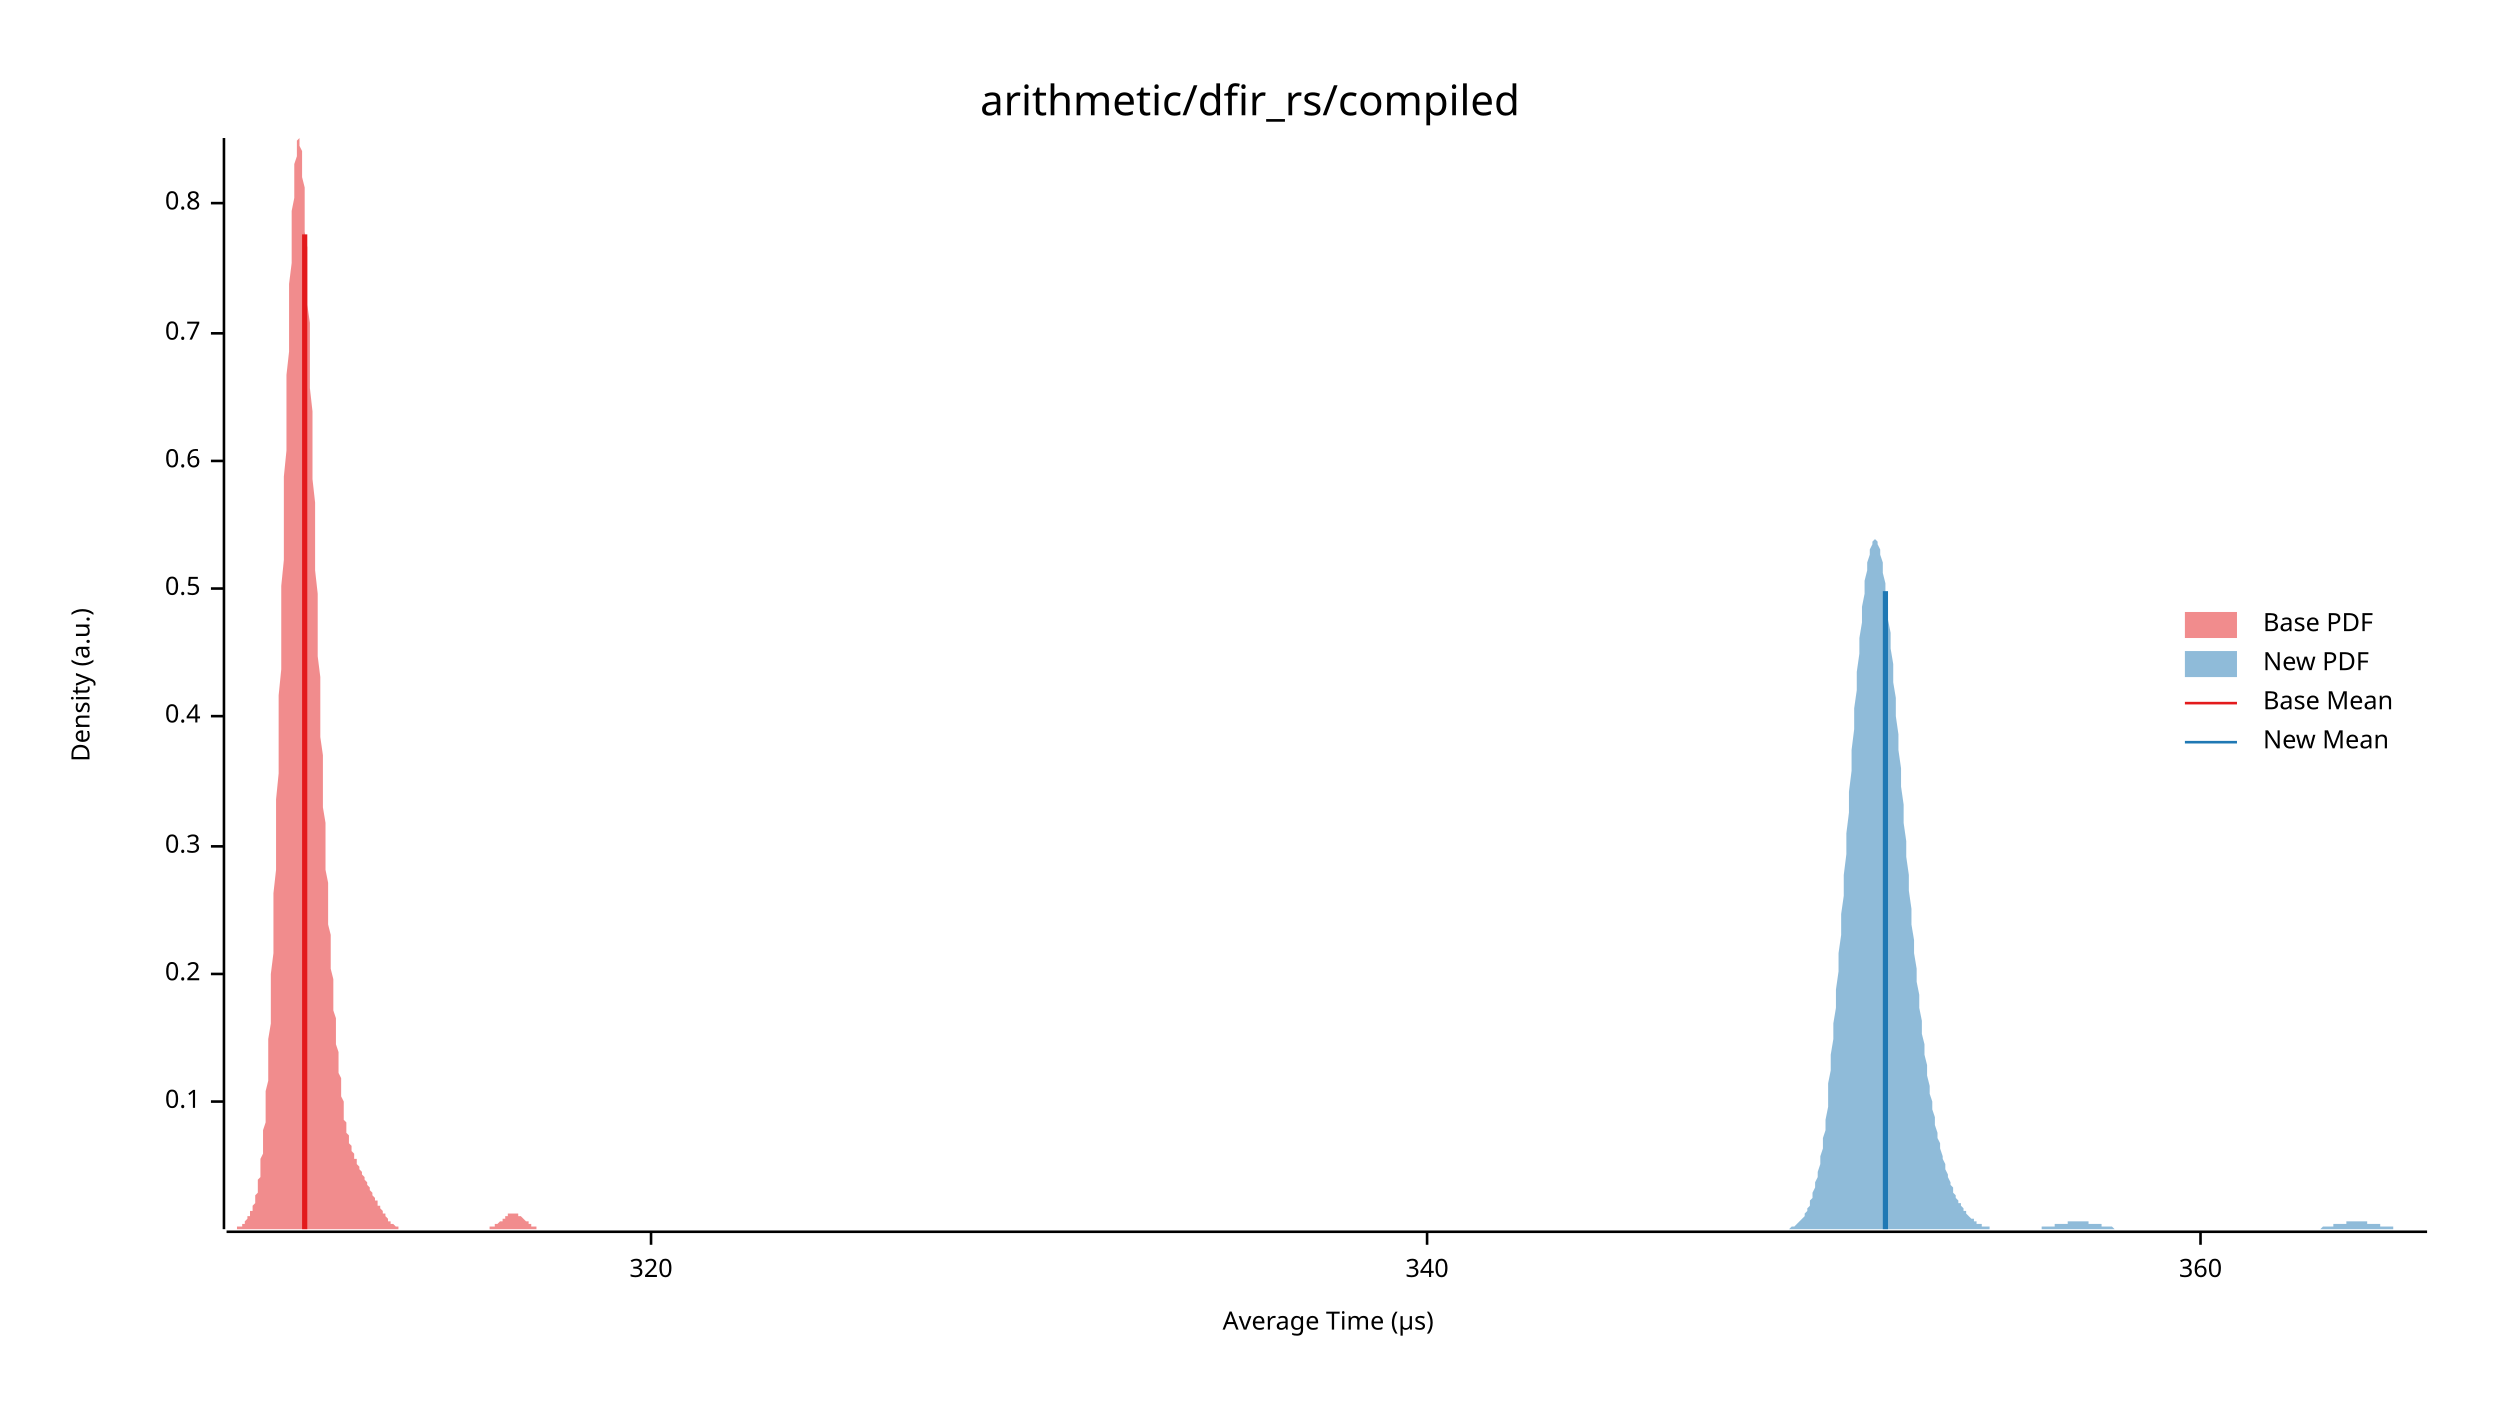
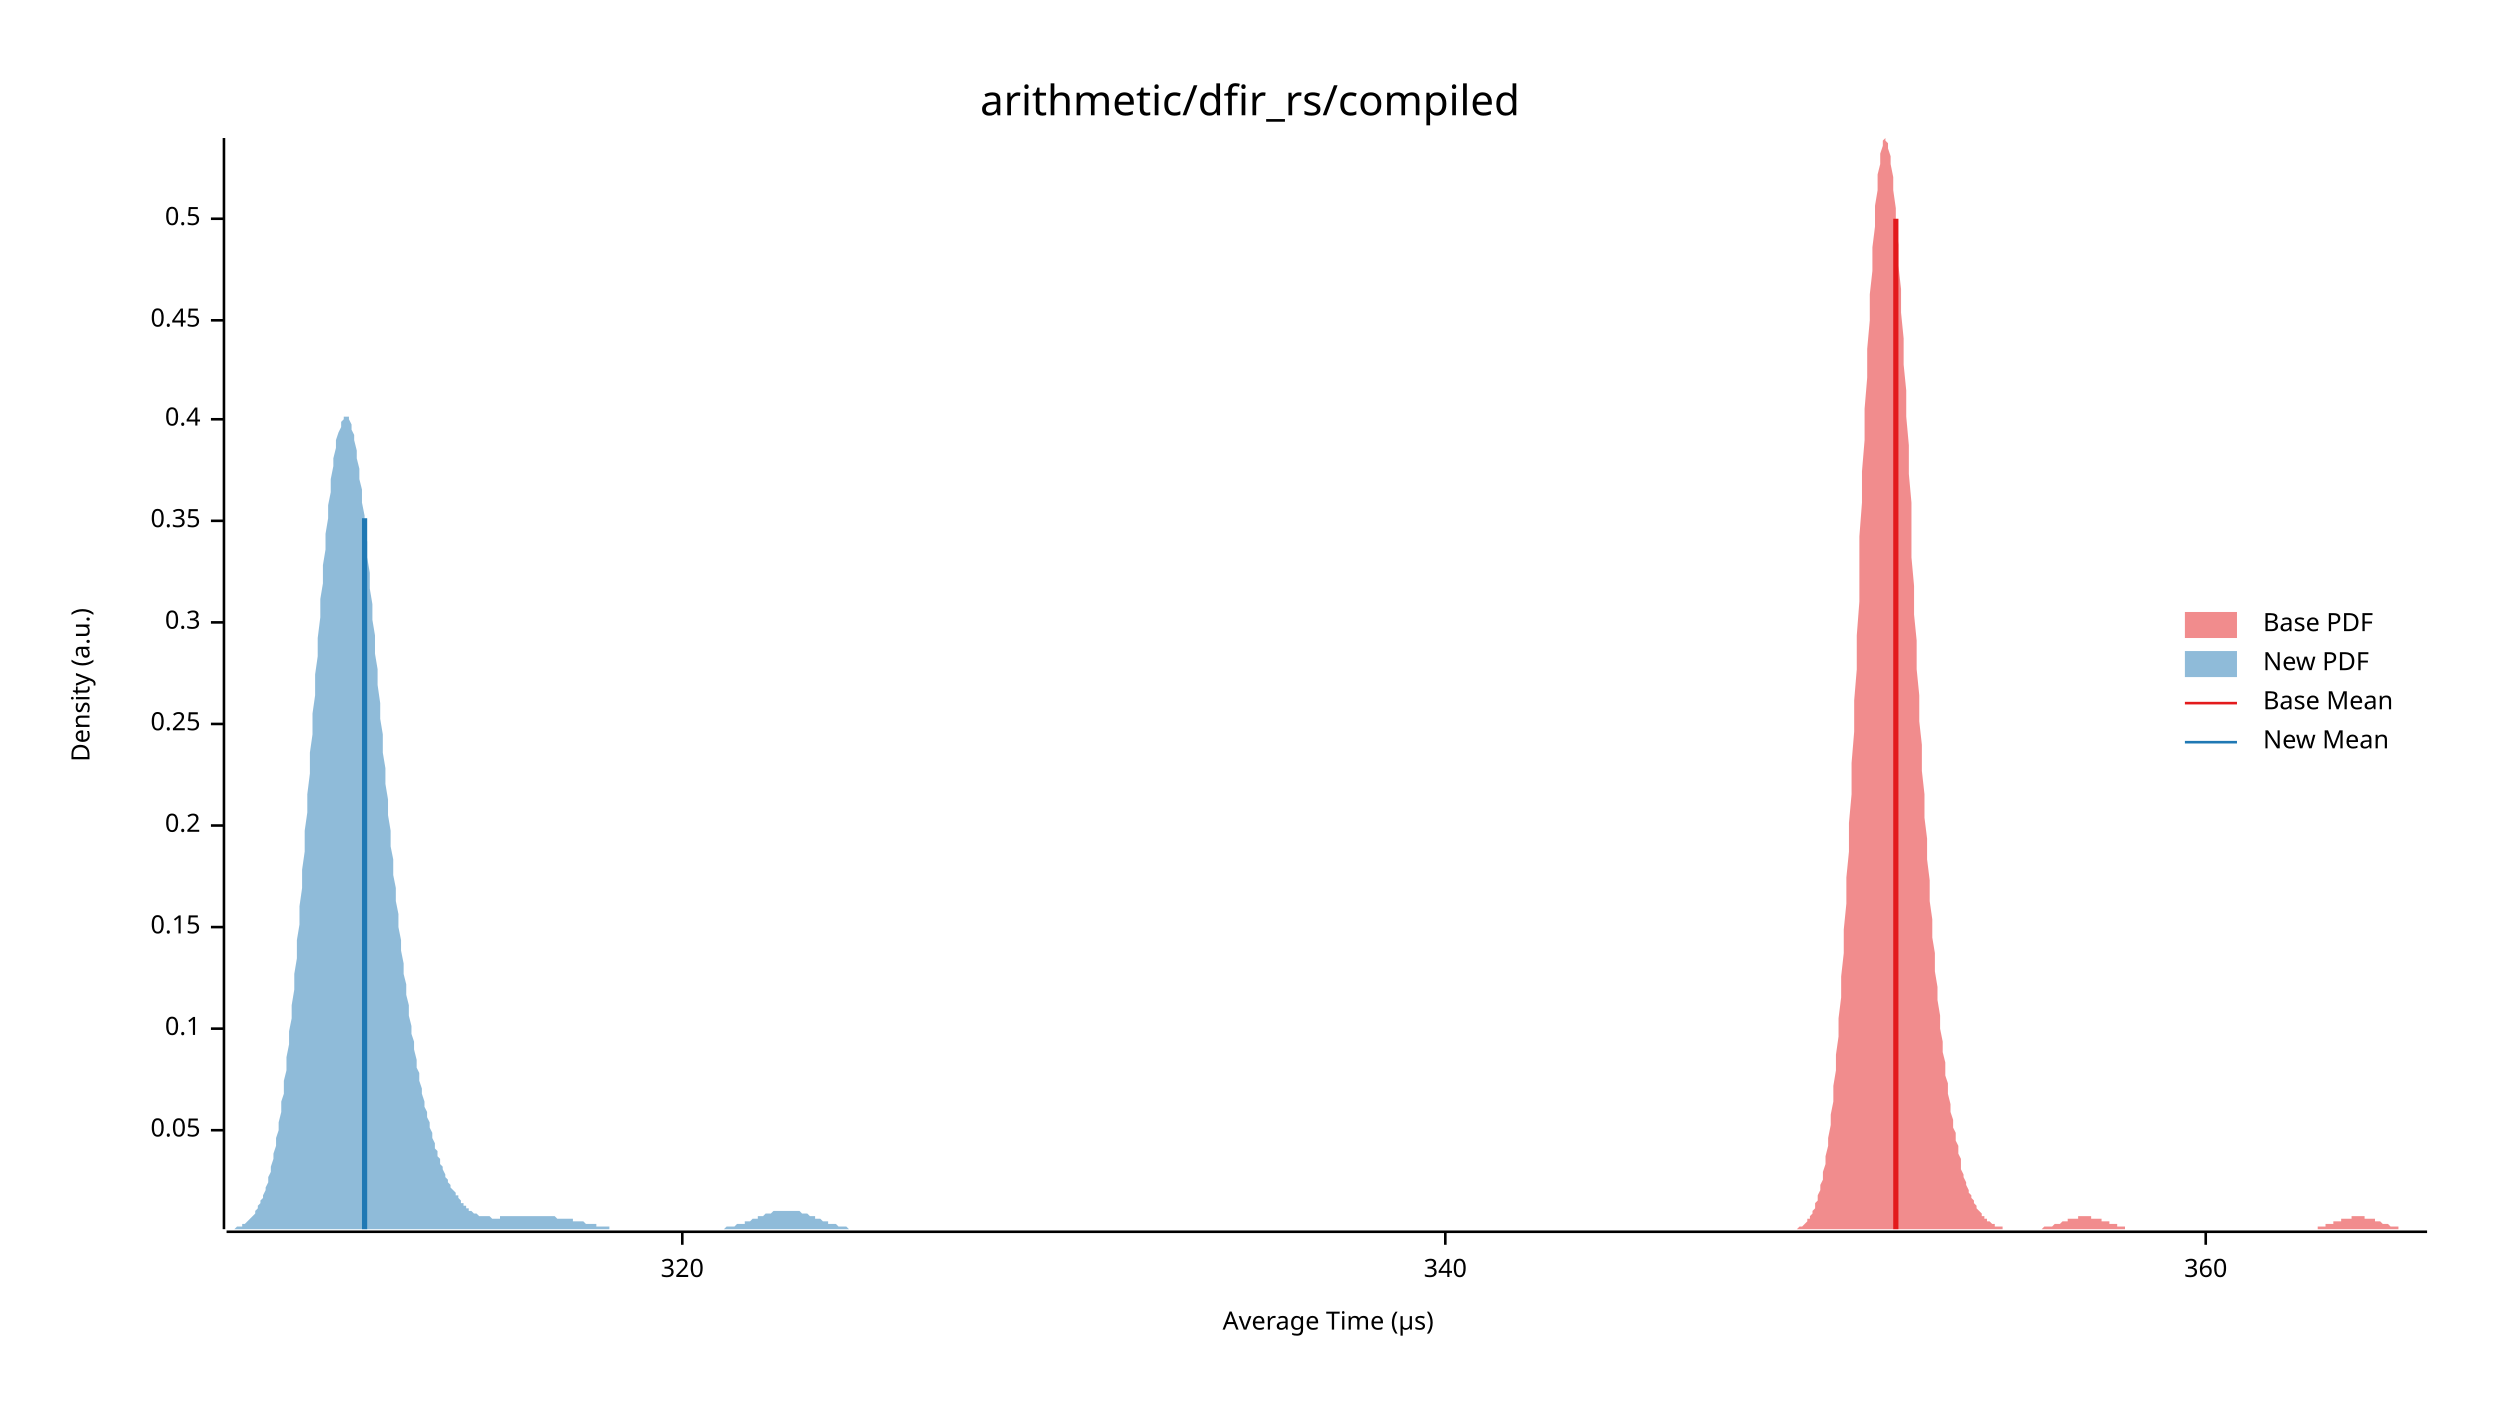
<svg xmlns="http://www.w3.org/2000/svg" width="960" height="540" viewBox="0 0 960 540">
  <text x="480" y="32" dy="0.76em" text-anchor="middle" font-family="sans-serif" font-size="16.129" opacity="1" fill="#000000">
arithmetic/dfir_rs/compiled
</text>
  <text x="27" y="263" dy="0.76em" text-anchor="middle" font-family="sans-serif" font-size="9.677" opacity="1" fill="#000000" transform="rotate(270, 27, 263)">
Density (a.u.)
</text>
  <text x="510" y="513" dy="-0.5ex" text-anchor="middle" font-family="sans-serif" font-size="9.677" opacity="1" fill="#000000">
Average Time (µs)
</text>
  <polyline fill="none" opacity="1" stroke="#000000" stroke-width="1" points="86,53 86,472 " />
-   <text x="77" y="423" dy="0.5ex" text-anchor="end" font-family="sans-serif" font-size="9.677" opacity="1" fill="#000000">
+   <text x="77" y="434" dy="0.5ex" text-anchor="end" font-family="sans-serif" font-size="9.677" opacity="1" fill="#000000">
+ 0.05
+ </text>
+   <polyline fill="none" opacity="1" stroke="#000000" stroke-width="1" points="81,434 86,434 " />
+   <text x="77" y="395" dy="0.5ex" text-anchor="end" font-family="sans-serif" font-size="9.677" opacity="1" fill="#000000">
0.1
</text>
-   <polyline fill="none" opacity="1" stroke="#000000" stroke-width="1" points="81,423 86,423 " />
-   <text x="77" y="374" dy="0.5ex" text-anchor="end" font-family="sans-serif" font-size="9.677" opacity="1" fill="#000000">
+   <polyline fill="none" opacity="1" stroke="#000000" stroke-width="1" points="81,395 86,395 " />
+   <text x="77" y="356" dy="0.5ex" text-anchor="end" font-family="sans-serif" font-size="9.677" opacity="1" fill="#000000">
+ 0.15
+ </text>
+   <polyline fill="none" opacity="1" stroke="#000000" stroke-width="1" points="81,356 86,356 " />
+   <text x="77" y="317" dy="0.5ex" text-anchor="end" font-family="sans-serif" font-size="9.677" opacity="1" fill="#000000">
0.2
</text>
-   <polyline fill="none" opacity="1" stroke="#000000" stroke-width="1" points="81,374 86,374 " />
-   <text x="77" y="325" dy="0.5ex" text-anchor="end" font-family="sans-serif" font-size="9.677" opacity="1" fill="#000000">
+   <polyline fill="none" opacity="1" stroke="#000000" stroke-width="1" points="81,317 86,317 " />
+   <text x="77" y="278" dy="0.5ex" text-anchor="end" font-family="sans-serif" font-size="9.677" opacity="1" fill="#000000">
+ 0.25
+ </text>
+   <polyline fill="none" opacity="1" stroke="#000000" stroke-width="1" points="81,278 86,278 " />
+   <text x="77" y="239" dy="0.5ex" text-anchor="end" font-family="sans-serif" font-size="9.677" opacity="1" fill="#000000">
0.3
</text>
-   <polyline fill="none" opacity="1" stroke="#000000" stroke-width="1" points="81,325 86,325 " />
-   <text x="77" y="275" dy="0.5ex" text-anchor="end" font-family="sans-serif" font-size="9.677" opacity="1" fill="#000000">
+   <polyline fill="none" opacity="1" stroke="#000000" stroke-width="1" points="81,239 86,239 " />
+   <text x="77" y="200" dy="0.5ex" text-anchor="end" font-family="sans-serif" font-size="9.677" opacity="1" fill="#000000">
+ 0.35
+ </text>
+   <polyline fill="none" opacity="1" stroke="#000000" stroke-width="1" points="81,200 86,200 " />
+   <text x="77" y="161" dy="0.5ex" text-anchor="end" font-family="sans-serif" font-size="9.677" opacity="1" fill="#000000">
0.4
</text>
-   <polyline fill="none" opacity="1" stroke="#000000" stroke-width="1" points="81,275 86,275 " />
-   <text x="77" y="226" dy="0.5ex" text-anchor="end" font-family="sans-serif" font-size="9.677" opacity="1" fill="#000000">
+   <polyline fill="none" opacity="1" stroke="#000000" stroke-width="1" points="81,161 86,161 " />
+   <text x="77" y="123" dy="0.5ex" text-anchor="end" font-family="sans-serif" font-size="9.677" opacity="1" fill="#000000">
+ 0.45
+ </text>
+   <polyline fill="none" opacity="1" stroke="#000000" stroke-width="1" points="81,123 86,123 " />
+   <text x="77" y="84" dy="0.5ex" text-anchor="end" font-family="sans-serif" font-size="9.677" opacity="1" fill="#000000">
0.5
</text>
-   <polyline fill="none" opacity="1" stroke="#000000" stroke-width="1" points="81,226 86,226 " />
-   <text x="77" y="177" dy="0.5ex" text-anchor="end" font-family="sans-serif" font-size="9.677" opacity="1" fill="#000000">
- 0.6
- </text>
-   <polyline fill="none" opacity="1" stroke="#000000" stroke-width="1" points="81,177 86,177 " />
-   <text x="77" y="128" dy="0.5ex" text-anchor="end" font-family="sans-serif" font-size="9.677" opacity="1" fill="#000000">
- 0.7
- </text>
-   <polyline fill="none" opacity="1" stroke="#000000" stroke-width="1" points="81,128 86,128 " />
-   <text x="77" y="78" dy="0.5ex" text-anchor="end" font-family="sans-serif" font-size="9.677" opacity="1" fill="#000000">
- 0.8
- </text>
-   <polyline fill="none" opacity="1" stroke="#000000" stroke-width="1" points="81,78 86,78 " />
+   <polyline fill="none" opacity="1" stroke="#000000" stroke-width="1" points="81,84 86,84 " />
  <polyline fill="none" opacity="1" stroke="#000000" stroke-width="1" points="87,473 932,473 " />
-   <text x="250" y="483" dy="0.76em" text-anchor="middle" font-family="sans-serif" font-size="9.677" opacity="1" fill="#000000">
+   <text x="262" y="483" dy="0.76em" text-anchor="middle" font-family="sans-serif" font-size="9.677" opacity="1" fill="#000000">
320
</text>
-   <polyline fill="none" opacity="1" stroke="#000000" stroke-width="1" points="250,473 250,478 " />
-   <text x="548" y="483" dy="0.76em" text-anchor="middle" font-family="sans-serif" font-size="9.677" opacity="1" fill="#000000">
+   <polyline fill="none" opacity="1" stroke="#000000" stroke-width="1" points="262,473 262,478 " />
+   <text x="555" y="483" dy="0.76em" text-anchor="middle" font-family="sans-serif" font-size="9.677" opacity="1" fill="#000000">
340
</text>
-   <polyline fill="none" opacity="1" stroke="#000000" stroke-width="1" points="548,473 548,478 " />
-   <text x="845" y="483" dy="0.76em" text-anchor="middle" font-family="sans-serif" font-size="9.677" opacity="1" fill="#000000">
+   <polyline fill="none" opacity="1" stroke="#000000" stroke-width="1" points="555,473 555,478 " />
+   <text x="847" y="483" dy="0.76em" text-anchor="middle" font-family="sans-serif" font-size="9.677" opacity="1" fill="#000000">
360
</text>
-   <polyline fill="none" opacity="1" stroke="#000000" stroke-width="1" points="845,473 845,478 " />
-   <polygon opacity="0.5" fill="#E31A1C" points="87,472 87,472 87,472 87,472 87,472 88,472 88,472 88,472 88,472 89,472 89,472 89,472 89,472 90,472 90,472 90,472 90,472 91,472 91,472 91,471 91,471 92,471 92,471 92,471 92,471 93,471 93,470 93,470 93,470 94,470 94,469 94,469 94,469 95,468 95,468 95,468 95,467 96,467 96,466 96,466 96,465 97,465 97,464 97,463 97,463 98,462 98,461 98,460 98,459 99,458 99,456 99,455 99,453 100,452 100,450 100,448 100,445 101,443 101,440 101,437 101,434 102,431 102,427 102,423 102,419 103,415 103,410 103,405 103,399 104,393 104,387 104,380 104,374 105,366 105,359 105,351 105,343 106,334 106,325 106,316 106,307 107,297 107,287 107,277 107,267 108,257 108,246 108,236 108,225 109,215 109,204 109,194 109,183 110,173 110,163 110,153 110,144 111,135 111,126 111,117 111,109 112,101 112,94 112,88 112,81 113,76 113,71 113,66 113,63 114,60 114,57 114,55 114,54 115,53 115,54 115,54 115,56 116,58 116,61 116,64 116,68 117,72 117,77 117,83 117,89 118,95 118,102 118,109 118,117 119,124 119,132 119,141 119,149 120,158 120,166 120,175 120,184 121,193 121,202 121,210 121,219 122,228 122,236 122,244 122,252 123,260 123,268 123,276 123,283 124,290 124,297 124,304 124,310 125,316 125,323 125,328 125,334 126,339 126,345 126,350 126,355 127,359 127,364 127,368 127,372 128,376 128,380 128,384 128,388 129,391 129,394 129,397 129,401 130,404 130,406 130,409 130,412 131,414 131,416 131,419 131,421 132,423 132,425 132,426 132,428 132,430 133,431 133,433 133,434 133,435 134,436 134,437 134,438 134,439 135,440 135,441 135,442 135,442 136,443 136,444 136,444 136,445 137,445 137,446 137,447 137,447 138,448 138,448 138,449 138,449 139,450 139,450 139,451 139,451 140,452 140,452 140,453 140,453 141,454 141,454 141,455 141,455 142,456 142,456 142,457 142,457 143,458 143,458 143,459 143,459 144,460 144,460 144,460 144,461 145,461 145,462 145,462 145,463 146,463 146,464 146,464 146,464 147,465 147,465 147,466 147,466 148,466 148,467 148,467 148,467 149,468 149,468 149,468 149,469 150,469 150,469 150,469 150,470 151,470 151,470 151,470 151,470 152,471 152,471 152,471 152,471 153,471 153,471 153,471 153,472 154,472 154,472 154,472 154,472 155,472 155,472 155,472 155,472 156,472 156,472 156,472 156,472 157,472 157,472 157,472 157,472 158,472 158,472 158,472 158,472 159,472 159,472 159,472 159,472 160,472 160,472 160,472 160,472 161,472 161,472 161,472 161,472 162,472 162,472 162,472 162,472 163,472 163,472 163,472 163,472 164,472 164,472 164,472 164,472 165,472 165,472 165,472 165,472 166,472 166,472 166,472 166,472 167,472 167,472 167,472 167,472 168,472 168,472 168,472 168,472 169,472 169,472 169,472 169,472 170,472 170,472 170,472 170,472 171,472 171,472 171,472 171,472 172,472 172,472 172,472 172,472 173,472 173,472 173,472 173,472 174,472 174,472 174,472 174,472 175,472 175,472 175,472 175,472 176,472 176,472 176,472 176,472 177,472 177,472 177,472 177,472 177,472 178,472 178,472 178,472 178,472 179,472 179,472 179,472 179,472 180,472 180,472 180,472 180,472 181,472 181,472 181,472 181,472 182,472 182,472 182,472 182,472 183,472 183,472 183,472 183,472 184,472 184,472 184,472 184,472 185,472 185,472 185,472 185,472 186,472 186,472 186,472 186,472 187,472 187,472 187,472 187,472 188,472 188,472 188,472 188,471 189,471 189,471 189,471 189,471 190,471 190,471 190,471 190,470 191,470 191,470 191,470 191,470 192,469 192,469 192,469 192,469 193,469 193,468 193,468 193,468 194,468 194,467 194,467 194,467 195,467 195,467 195,467 195,466 196,466 196,466 196,466 196,466 197,466 197,466 197,466 197,466 198,466 198,466 198,466 198,466 199,466 199,466 199,467 199,467 200,467 200,467 200,467 200,467 201,468 201,468 201,468 201,468 202,469 202,469 202,469 202,469 203,469 203,470 203,470 203,470 204,470 204,470 204,471 204,471 205,471 205,471 205,471 205,471 206,471 206,472 206,472 206,472 207,472 207,472 207,472 207,472 208,472 208,472 208,472 208,472 209,472 209,472 209,472 209,472 210,472 210,472 210,472 210,472 211,472 211,472 87,472 " />
-   <polygon opacity="0.5" fill="#1F78B4" points="684,472 684,472 685,472 685,472 686,472 686,472 687,472 687,472 688,471 688,471 689,471 689,471 690,470 690,470 691,469 691,469 692,468 692,468 693,467 693,466 694,465 694,464 695,463 695,461 696,460 696,458 697,456 697,454 698,452 698,450 699,447 699,444 700,441 700,437 701,434 701,430 702,425 702,421 702,416 703,411 703,405 704,399 704,393 705,387 705,380 706,373 706,366 707,359 707,351 708,344 708,336 709,328 709,320 710,312 710,304 711,296 711,288 712,280 712,272 713,265 713,258 714,251 714,245 715,239 715,233 716,228 716,223 717,219 717,216 718,213 718,211 719,209 719,208 720,207 720,207 721,208 721,209 722,211 722,213 723,216 723,220 724,224 724,228 725,233 725,238 726,243 726,249 727,255 727,262 728,268 728,275 729,282 729,288 730,295 730,302 731,309 731,316 732,323 732,329 733,336 733,342 734,349 734,355 735,361 735,366 736,372 736,377 737,382 737,387 738,392 738,397 739,401 739,405 740,409 740,413 741,417 741,420 742,423 742,426 743,429 743,432 744,435 744,437 745,439 745,441 746,444 746,445 747,447 747,449 748,451 748,452 749,454 749,455 750,456 750,458 751,459 751,460 752,461 752,462 753,462 753,463 754,464 754,465 755,465 755,466 756,467 756,467 757,468 757,468 758,468 758,469 759,469 759,470 760,470 760,470 761,470 761,471 762,471 762,471 763,471 763,471 764,471 764,472 765,472 765,472 766,472 766,472 767,472 767,472 768,472 768,472 769,472 769,472 770,472 770,472 771,472 771,472 772,472 772,472 773,472 773,472 774,472 774,472 775,472 775,472 776,472 776,472 777,472 777,472 778,472 778,472 779,472 779,472 779,472 780,472 780,472 781,472 781,472 782,472 782,472 783,472 783,472 784,472 784,471 785,471 785,471 786,471 786,471 787,471 787,471 788,471 788,471 789,471 789,470 790,470 790,470 791,470 791,470 792,470 792,470 793,470 793,470 794,470 794,469 795,469 795,469 796,469 796,469 797,469 797,469 798,469 798,469 799,469 799,469 800,469 800,469 801,469 801,469 802,469 802,470 803,470 803,470 804,470 804,470 805,470 805,470 806,470 806,470 807,470 807,471 808,471 808,471 809,471 809,471 810,471 810,471 811,471 811,471 812,472 812,472 813,472 813,472 814,472 814,472 815,472 815,472 816,472 816,472 817,472 817,472 818,472 818,472 819,472 819,472 820,472 820,472 821,472 821,472 822,472 822,472 823,472 823,472 824,472 824,472 825,472 825,472 826,472 826,472 827,472 827,472 828,472 828,472 829,472 829,472 830,472 830,472 831,472 831,472 832,472 832,472 833,472 833,472 834,472 834,472 835,472 835,472 836,472 836,472 837,472 837,472 838,472 838,472 839,472 839,472 840,472 840,472 841,472 841,472 842,472 842,472 843,472 843,472 844,472 844,472 845,472 845,472 846,472 846,472 847,472 847,472 848,472 848,472 849,472 849,472 850,472 850,472 851,472 851,472 852,472 852,472 853,472 853,472 854,472 854,472 855,472 855,472 855,472 856,472 856,472 857,472 857,472 858,472 858,472 859,472 859,472 860,472 860,472 861,472 861,472 862,472 862,472 863,472 863,472 864,472 864,472 865,472 865,472 866,472 866,472 867,472 867,472 868,472 868,472 869,472 869,472 870,472 870,472 871,472 871,472 872,472 872,472 873,472 873,472 874,472 874,472 875,472 875,472 876,472 876,472 877,472 877,472 878,472 878,472 879,472 879,472 880,472 880,472 881,472 881,472 882,472 882,472 883,472 883,472 884,472 884,472 885,472 885,472 886,472 886,472 887,472 887,472 888,472 888,472 889,472 889,472 890,472 890,472 891,472 891,472 892,471 892,471 893,471 893,471 894,471 894,471 895,471 895,471 896,471 896,470 897,470 897,470 898,470 898,470 899,470 899,470 900,470 900,470 901,470 901,469 902,469 902,469 903,469 903,469 904,469 904,469 905,469 905,469 906,469 906,469 907,469 907,469 908,469 908,469 909,469 909,470 910,470 910,470 911,470 911,470 912,470 912,470 913,470 913,470 914,470 914,471 915,471 915,471 916,471 916,471 917,471 917,471 918,471 918,471 919,471 919,472 920,472 920,472 921,472 921,472 922,472 922,472 923,472 923,472 924,472 924,472 925,472 925,472 926,472 926,472 927,472 927,472 928,472 928,472 929,472 929,472 930,472 930,472 931,472 931,472 932,472 932,472 684,472 " />
-   <polyline fill="none" opacity="1" stroke="#E31A1C" stroke-width="2" points="117,472 117,90 " />
-   <polyline fill="none" opacity="1" stroke="#1F78B4" stroke-width="2" points="724,472 724,227 " />
+   <polyline fill="none" opacity="1" stroke="#000000" stroke-width="1" points="847,473 847,478 " />
+   <polygon opacity="0.5" fill="#E31A1C" points="688,472 689,472 689,472 690,472 690,472 691,471 691,471 692,471 692,471 693,470 693,470 694,469 694,469 694,468 695,468 695,467 696,466 696,465 697,464 697,462 698,461 698,459 699,457 699,455 700,453 700,450 701,447 701,444 702,440 702,437 703,432 703,428 704,423 704,417 705,411 705,405 706,398 706,391 707,383 707,375 708,366 708,357 709,347 709,337 710,327 710,316 711,305 711,293 712,281 712,269 713,257 713,244 714,231 714,219 714,206 715,193 715,181 716,169 716,157 717,145 717,134 718,123 718,113 719,104 719,95 720,87 720,79 721,73 721,67 722,63 722,59 723,56 723,54 724,53 724,54 725,55 725,57 726,60 726,63 727,68 727,73 728,80 728,86 729,94 729,102 730,111 730,120 731,130 731,140 732,150 732,160 733,171 733,182 734,193 734,204 734,214 735,225 735,236 736,246 736,257 737,267 737,277 738,286 738,296 739,305 739,314 740,322 740,330 741,338 741,346 742,353 742,360 743,366 743,373 744,379 744,384 745,390 745,395 746,400 746,404 747,408 747,413 748,416 748,420 749,424 749,427 750,430 750,433 751,435 751,438 752,440 752,443 753,445 753,447 753,449 754,451 754,452 755,454 755,455 756,457 756,458 757,459 757,460 758,461 758,462 759,463 759,464 760,465 760,465 761,466 761,467 762,467 762,468 763,468 763,469 764,469 764,469 765,470 765,470 766,470 766,471 767,471 767,471 768,471 768,471 769,471 769,472 770,472 770,472 771,472 771,472 772,472 772,472 773,472 773,472 773,472 774,472 774,472 775,472 775,472 776,472 776,472 777,472 777,472 778,472 778,472 779,472 779,472 780,472 780,472 781,472 781,472 782,472 782,472 783,472 783,472 784,472 784,472 785,471 785,471 786,471 786,471 787,471 787,471 788,471 788,471 789,470 789,470 790,470 790,470 791,470 791,470 792,469 792,469 793,469 793,469 793,469 794,469 794,468 795,468 795,468 796,468 796,468 797,468 797,468 798,468 798,467 799,467 799,467 800,467 800,467 801,467 801,467 802,467 802,467 803,467 803,468 804,468 804,468 805,468 805,468 806,468 806,468 807,468 807,469 808,469 808,469 809,469 809,469 810,469 810,470 811,470 811,470 812,470 812,470 813,470 813,471 813,471 814,471 814,471 815,471 815,471 816,471 816,472 817,472 817,472 818,472 818,472 819,472 819,472 820,472 820,472 821,472 821,472 822,472 822,472 823,472 823,472 824,472 824,472 825,472 825,472 826,472 826,472 827,472 827,472 828,472 828,472 829,472 829,472 830,472 830,472 831,472 831,472 832,472 832,472 833,472 833,472 833,472 834,472 834,472 835,472 835,472 836,472 836,472 837,472 837,472 838,472 838,472 839,472 839,472 840,472 840,472 841,472 841,472 842,472 842,472 843,472 843,472 844,472 844,472 845,472 845,472 846,472 846,472 847,472 847,472 848,472 848,472 849,472 849,472 850,472 850,472 851,472 851,472 852,472 852,472 852,472 853,472 853,472 854,472 854,472 855,472 855,472 856,472 856,472 857,472 857,472 858,472 858,472 859,472 859,472 860,472 860,472 861,472 861,472 862,472 862,472 863,472 863,472 864,472 864,472 865,472 865,472 866,472 866,472 867,472 867,472 868,472 868,472 869,472 869,472 870,472 870,472 871,472 871,472 872,472 872,472 872,472 873,472 873,472 874,472 874,472 875,472 875,472 876,472 876,472 877,472 877,472 878,472 878,472 879,472 879,472 880,472 880,472 881,472 881,472 882,472 882,472 883,472 883,472 884,472 884,472 885,472 885,472 886,472 886,472 887,472 887,472 888,472 888,472 889,472 889,472 890,472 890,471 891,471 891,471 892,471 892,471 892,471 893,471 893,470 894,470 894,470 895,470 895,470 896,470 896,469 897,469 897,469 898,469 898,469 899,469 899,468 900,468 900,468 901,468 901,468 902,468 902,468 903,468 903,467 904,467 904,467 905,467 905,467 906,467 906,467 907,467 907,467 908,467 908,468 909,468 909,468 910,468 910,468 911,468 911,468 912,468 912,469 912,469 913,469 913,469 914,469 914,469 915,470 915,470 916,470 916,470 917,470 917,470 918,471 918,471 919,471 919,471 920,471 920,471 921,471 921,472 922,472 922,472 923,472 923,472 924,472 924,472 925,472 925,472 926,472 926,472 927,472 927,472 928,472 928,472 929,472 929,472 930,472 930,472 931,472 931,472 932,472 932,472 688,472 " />
+   <polygon opacity="0.5" fill="#1F78B4" points="87,472 87,472 88,472 88,472 89,472 89,472 90,472 90,472 91,471 91,471 92,471 92,471 93,471 93,470 94,470 94,470 95,469 95,469 96,468 96,468 97,467 97,467 98,466 98,465 99,464 99,463 100,462 100,461 101,460 101,459 102,457 102,456 103,454 103,452 104,450 104,448 105,445 105,443 106,440 106,437 107,434 107,431 108,427 108,423 109,420 109,415 110,411 110,406 111,401 111,396 112,391 112,386 113,380 113,374 114,368 114,361 115,355 115,348 116,341 116,334 117,327 117,319 118,312 118,305 119,297 119,289 120,282 120,274 121,267 121,259 122,252 122,245 123,237 123,230 124,224 124,217 125,211 125,205 126,199 126,194 127,189 127,184 128,179 128,176 129,172 129,169 130,166 131,164 131,162 132,161 132,160 133,160 133,160 134,160 134,161 135,163 135,165 136,167 136,169 137,173 137,176 138,180 138,184 139,188 139,193 140,198 140,203 141,208 141,214 142,220 142,226 143,232 143,238 144,244 144,251 145,257 145,263 146,270 146,276 147,282 147,289 148,295 148,301 149,307 149,313 150,319 150,325 151,330 151,336 152,341 152,346 153,351 153,356 154,361 154,365 155,370 155,374 156,378 156,382 157,386 157,390 158,394 158,397 159,400 159,403 160,407 160,410 161,412 161,415 162,418 162,420 163,423 163,425 164,427 164,429 165,431 165,433 166,435 166,437 167,439 167,441 168,442 168,444 169,445 169,447 170,448 170,449 171,451 171,452 172,453 172,454 173,455 173,456 174,457 175,458 175,459 176,459 176,460 177,461 177,462 178,462 178,463 179,463 179,464 180,464 180,465 181,465 181,465 182,466 182,466 183,466 183,466 184,467 184,467 185,467 185,467 186,467 186,467 187,467 187,467 188,467 188,467 189,468 189,468 190,468 190,468 191,468 191,468 192,468 192,467 193,467 193,467 194,467 194,467 195,467 195,467 196,467 196,467 197,467 197,467 198,467 198,467 199,467 199,467 200,467 200,467 201,467 201,467 202,467 202,467 203,467 203,467 204,467 204,467 205,467 205,467 206,467 206,467 207,467 207,467 208,467 208,467 209,467 209,467 210,467 210,467 211,467 211,467 212,467 212,467 213,467 213,467 214,468 214,468 215,468 215,468 216,468 216,468 217,468 218,468 218,468 219,468 219,468 220,468 220,469 221,469 221,469 222,469 222,469 223,469 223,469 224,469 224,469 225,470 225,470 226,470 226,470 227,470 227,470 228,470 228,470 229,470 229,471 230,471 230,471 231,471 231,471 232,471 232,471 233,471 233,471 234,471 234,472 235,472 235,472 236,472 236,472 237,472 237,472 238,472 238,472 239,472 239,472 240,472 240,472 241,472 241,472 242,472 242,472 243,472 243,472 244,472 244,472 245,472 245,472 246,472 246,472 247,472 247,472 248,472 248,472 249,472 249,472 250,472 250,472 251,472 251,472 252,472 252,472 253,472 253,472 254,472 254,472 255,472 255,472 256,472 256,472 257,472 257,472 258,472 258,472 259,472 259,472 260,472 260,472 261,472 262,472 262,472 263,472 263,472 264,472 264,472 265,472 265,472 266,472 266,472 267,472 267,472 268,472 268,472 269,472 269,472 270,472 270,472 271,472 271,472 272,472 272,472 273,472 273,472 274,472 274,472 275,472 275,472 276,472 276,472 277,472 277,472 278,472 278,472 279,471 279,471 280,471 280,471 281,471 281,471 282,471 282,471 283,470 283,470 284,470 284,470 285,470 285,470 286,470 286,469 287,469 287,469 288,469 288,469 289,468 289,468 290,468 290,468 291,468 291,467 292,467 292,467 293,467 293,467 294,466 294,466 295,466 295,466 296,466 296,466 297,465 297,465 298,465 298,465 299,465 299,465 300,465 300,465 301,465 301,465 302,465 302,465 303,465 303,465 304,465 305,465 305,465 306,465 306,465 307,465 307,465 308,466 308,466 309,466 309,466 310,466 310,466 311,467 311,467 312,467 312,467 313,467 313,468 314,468 314,468 315,468 315,468 316,469 316,469 317,469 317,469 318,469 318,470 319,470 319,470 320,470 320,470 321,470 321,470 322,471 322,471 323,471 323,471 324,471 324,471 325,471 325,471 326,472 326,472 327,472 327,472 328,472 328,472 329,472 329,472 330,472 330,472 331,472 331,472 332,472 332,472 333,472 333,472 334,472 334,472 335,472 335,472 336,472 336,472 337,472 337,472 338,472 338,472 339,472 339,472 87,472 " />
+   <polyline fill="none" opacity="1" stroke="#E31A1C" stroke-width="2" points="728,472 728,84 " />
+   <polyline fill="none" opacity="1" stroke="#1F78B4" stroke-width="2" points="140,472 140,199 " />
  <text x="869" y="235" dy="0.76em" text-anchor="start" font-family="sans-serif" font-size="9.677" opacity="1" fill="#000000">
Base PDF
</text>
  <text x="869" y="250" dy="0.76em" text-anchor="start" font-family="sans-serif" font-size="9.677" opacity="1" fill="#000000">
New PDF
</text>
  <text x="869" y="265" dy="0.76em" text-anchor="start" font-family="sans-serif" font-size="9.677" opacity="1" fill="#000000">
Base Mean
</text>
  <text x="869" y="280" dy="0.76em" text-anchor="start" font-family="sans-serif" font-size="9.677" opacity="1" fill="#000000">
New Mean
</text>
  <rect x="839" y="235" width="20" height="10" opacity="0.5" fill="#E31A1C" stroke="none" />
  <rect x="839" y="250" width="20" height="10" opacity="0.5" fill="#1F78B4" stroke="none" />
  <polyline fill="none" opacity="1" stroke="#E31A1C" stroke-width="1" points="839,270 859,270 " />
  <polyline fill="none" opacity="1" stroke="#1F78B4" stroke-width="1" points="839,285 859,285 " />
</svg>
